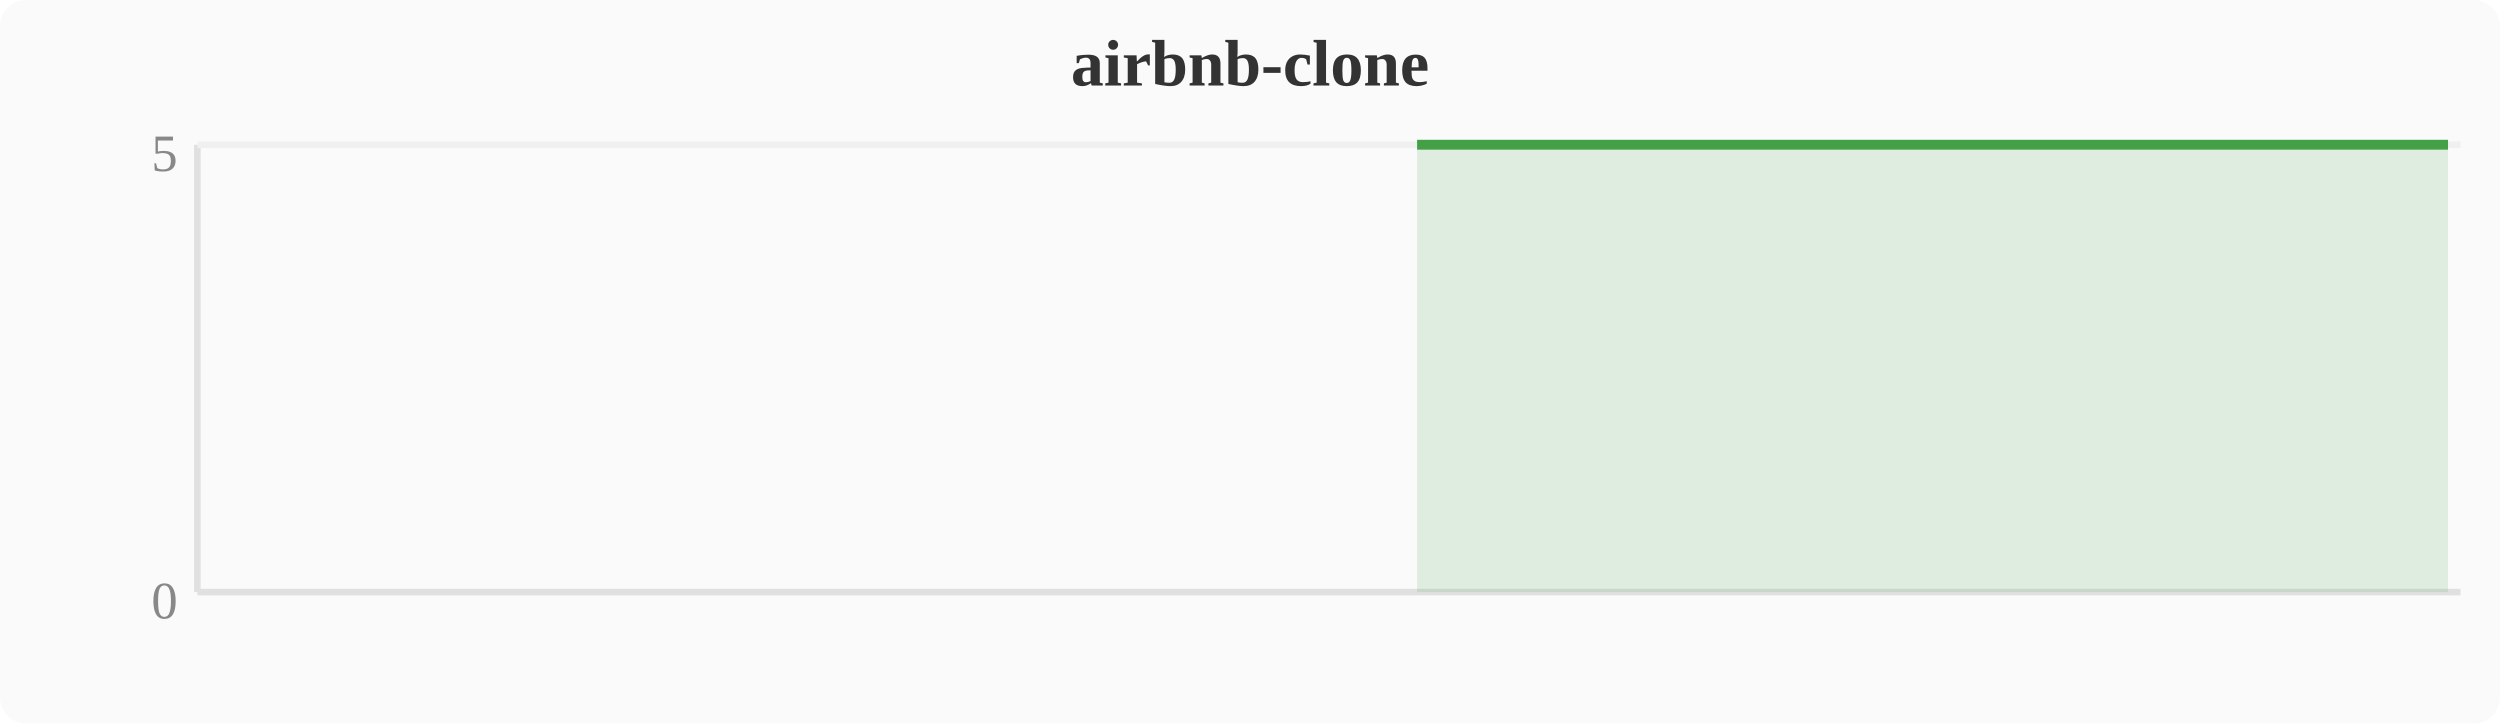
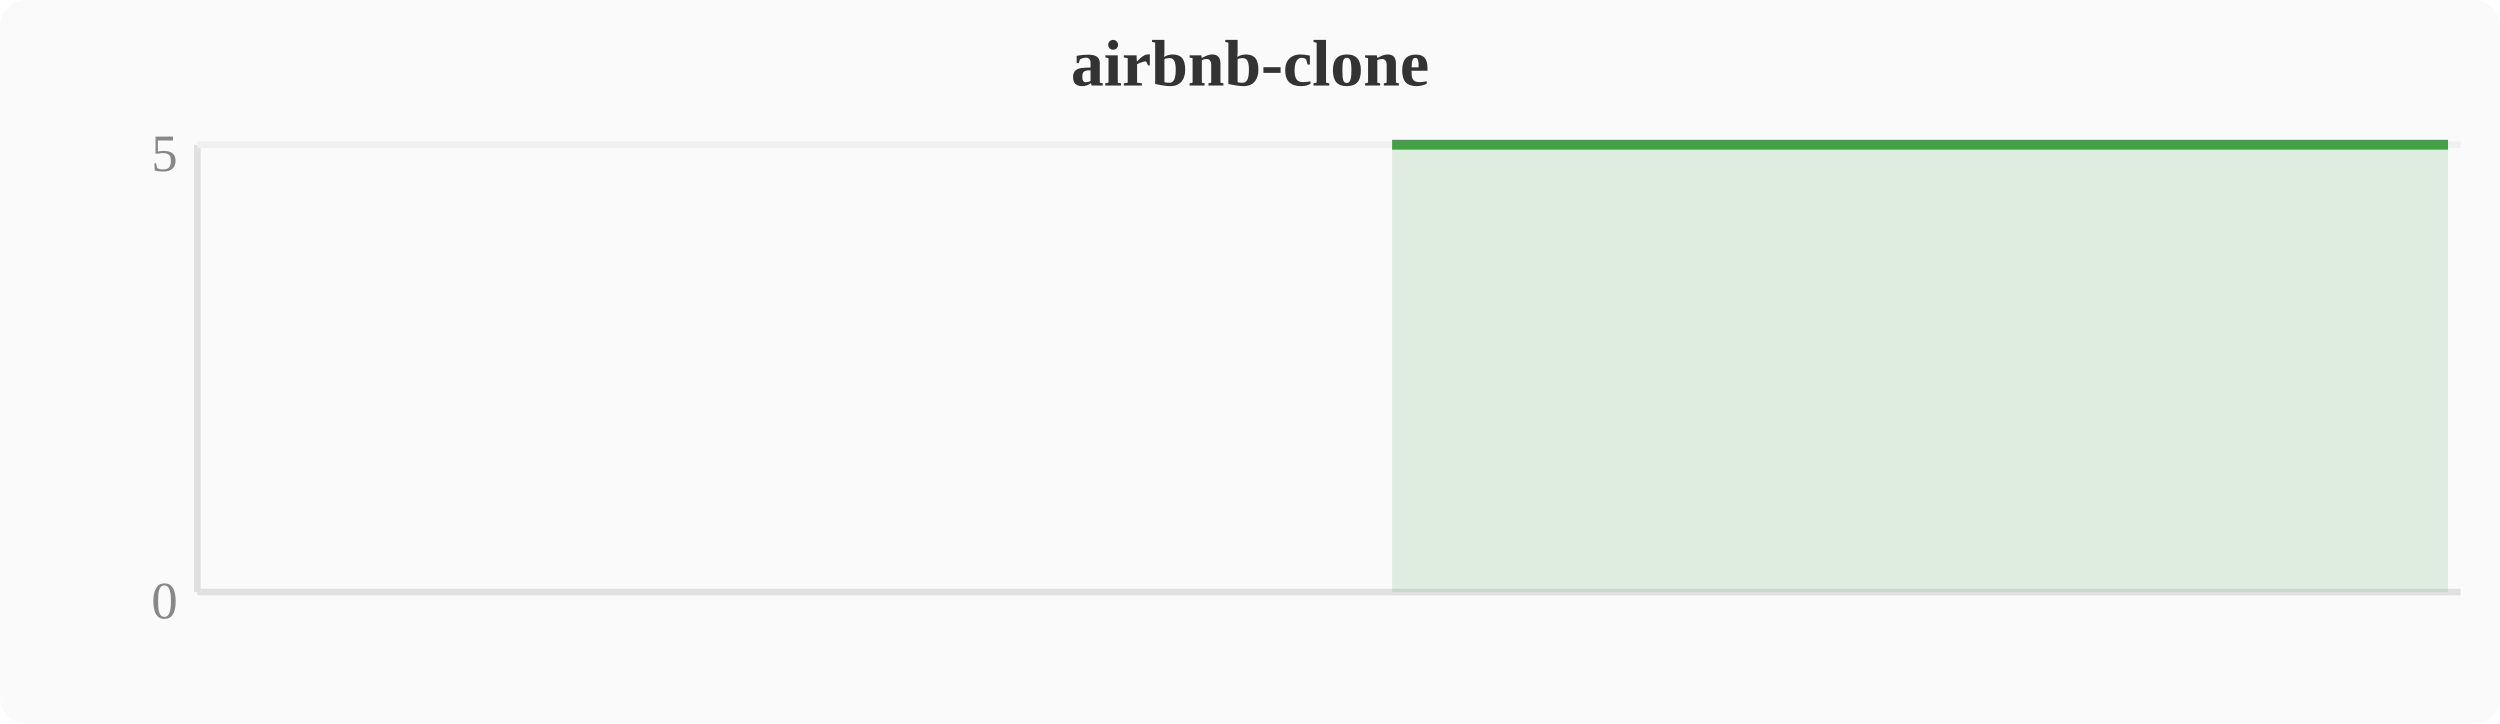
<svg xmlns="http://www.w3.org/2000/svg" width="380" height="110" viewBox="0 0 380 110">
  <rect width="380" height="110" fill="#fafafa" rx="4" />
  <text x="190" y="13" text-anchor="middle" font-size="10" font-weight="bold" fill="#333">airbnb-clone</text>
  <line x1="30" y1="22" x2="30" y2="90" stroke="#e0e0e0" stroke-width="1" />
  <line x1="30" y1="90" x2="374" y2="90" stroke="#e0e0e0" stroke-width="1" />
  <line x1="30" y1="22" x2="374" y2="22" stroke="#f0f0f0" stroke-width="1" />
  <text x="27" y="94" text-anchor="end" font-size="8" fill="#888">0</text>
  <text x="27" y="26" text-anchor="end" font-size="8" fill="#888">5</text>
-   <polygon points="215.4,22.0 219.2,22.0 223.0,22.0 226.8,22.0 230.7,22.0 234.5,22.0 238.3,22.0 242.1,22.0 246.0,22.0 249.8,22.0 253.6,22.0 257.4,22.0 261.2,22.0 265.1,22.0 268.9,22.0 272.7,22.0 276.5,22.0 280.4,22.0 284.2,22.0 288.0,22.0 291.8,22.0 295.6,22.0 299.5,22.0 303.3,22.0 307.1,22.0 310.9,22.0 314.8,22.0 318.6,22.0 322.4,22.0 326.2,22.0 330.0,22.0 333.9,22.0 337.7,22.0 341.5,22.0 345.3,22.0 349.2,22.0 353.0,22.0 356.8,22.0 360.6,22.0 364.4,22.0 368.3,22.0 372.1,22.0 372.1,90 215.4,90" fill="#43a047" opacity="0.15" />
-   <polyline points="215.4,22.0 219.2,22.0 223.0,22.0 226.8,22.0 230.7,22.0 234.5,22.0 238.3,22.0 242.1,22.0 246.0,22.0 249.8,22.0 253.6,22.0 257.4,22.0 261.2,22.0 265.1,22.0 268.9,22.0 272.7,22.0 276.5,22.0 280.4,22.0 284.2,22.0 288.0,22.0 291.8,22.0 295.6,22.0 299.5,22.0 303.3,22.0 307.1,22.0 310.9,22.0 314.8,22.0 318.6,22.0 322.4,22.0 326.2,22.0 330.0,22.0 333.9,22.0 337.7,22.0 341.5,22.0 345.3,22.0 349.2,22.0 353.0,22.0 356.8,22.0 360.6,22.0 364.4,22.0 368.3,22.0 372.1,22.0" fill="none" stroke="#43a047" stroke-width="1.5" stroke-linejoin="round" />
+   <polygon points="211.6,22.0 215.4,22.0 219.2,22.0 223.0,22.0 226.8,22.0 230.7,22.0 234.5,22.0 238.3,22.0 242.1,22.0 246.0,22.0 249.8,22.0 253.6,22.0 257.4,22.0 261.2,22.0 265.1,22.0 268.9,22.0 272.7,22.0 276.5,22.0 280.4,22.0 284.2,22.0 288.0,22.0 291.8,22.0 295.6,22.0 299.5,22.0 303.3,22.0 307.1,22.0 310.9,22.0 314.8,22.0 318.6,22.0 322.4,22.0 326.2,22.0 330.0,22.0 333.9,22.0 337.7,22.0 341.5,22.0 345.3,22.0 349.2,22.0 353.0,22.0 356.8,22.0 360.6,22.0 364.4,22.0 368.3,22.0 372.1,22.0 372.1,90 211.6,90" fill="#43a047" opacity="0.15" />
+   <polyline points="211.6,22.0 215.4,22.0 219.2,22.0 223.0,22.0 226.8,22.0 230.7,22.0 234.5,22.0 238.3,22.0 242.1,22.0 246.0,22.0 249.8,22.0 253.6,22.0 257.4,22.0 261.2,22.0 265.1,22.0 268.9,22.0 272.7,22.0 276.5,22.0 280.4,22.0 284.2,22.0 288.0,22.0 291.8,22.0 295.6,22.0 299.5,22.0 303.3,22.0 307.1,22.0 310.9,22.0 314.8,22.0 318.6,22.0 322.4,22.0 326.2,22.0 330.0,22.0 333.9,22.0 337.7,22.0 341.5,22.0 345.3,22.0 349.2,22.0 353.0,22.0 356.8,22.0 360.6,22.0 364.4,22.0 368.3,22.0 372.1,22.0" fill="none" stroke="#43a047" stroke-width="1.5" stroke-linejoin="round" />
</svg>
